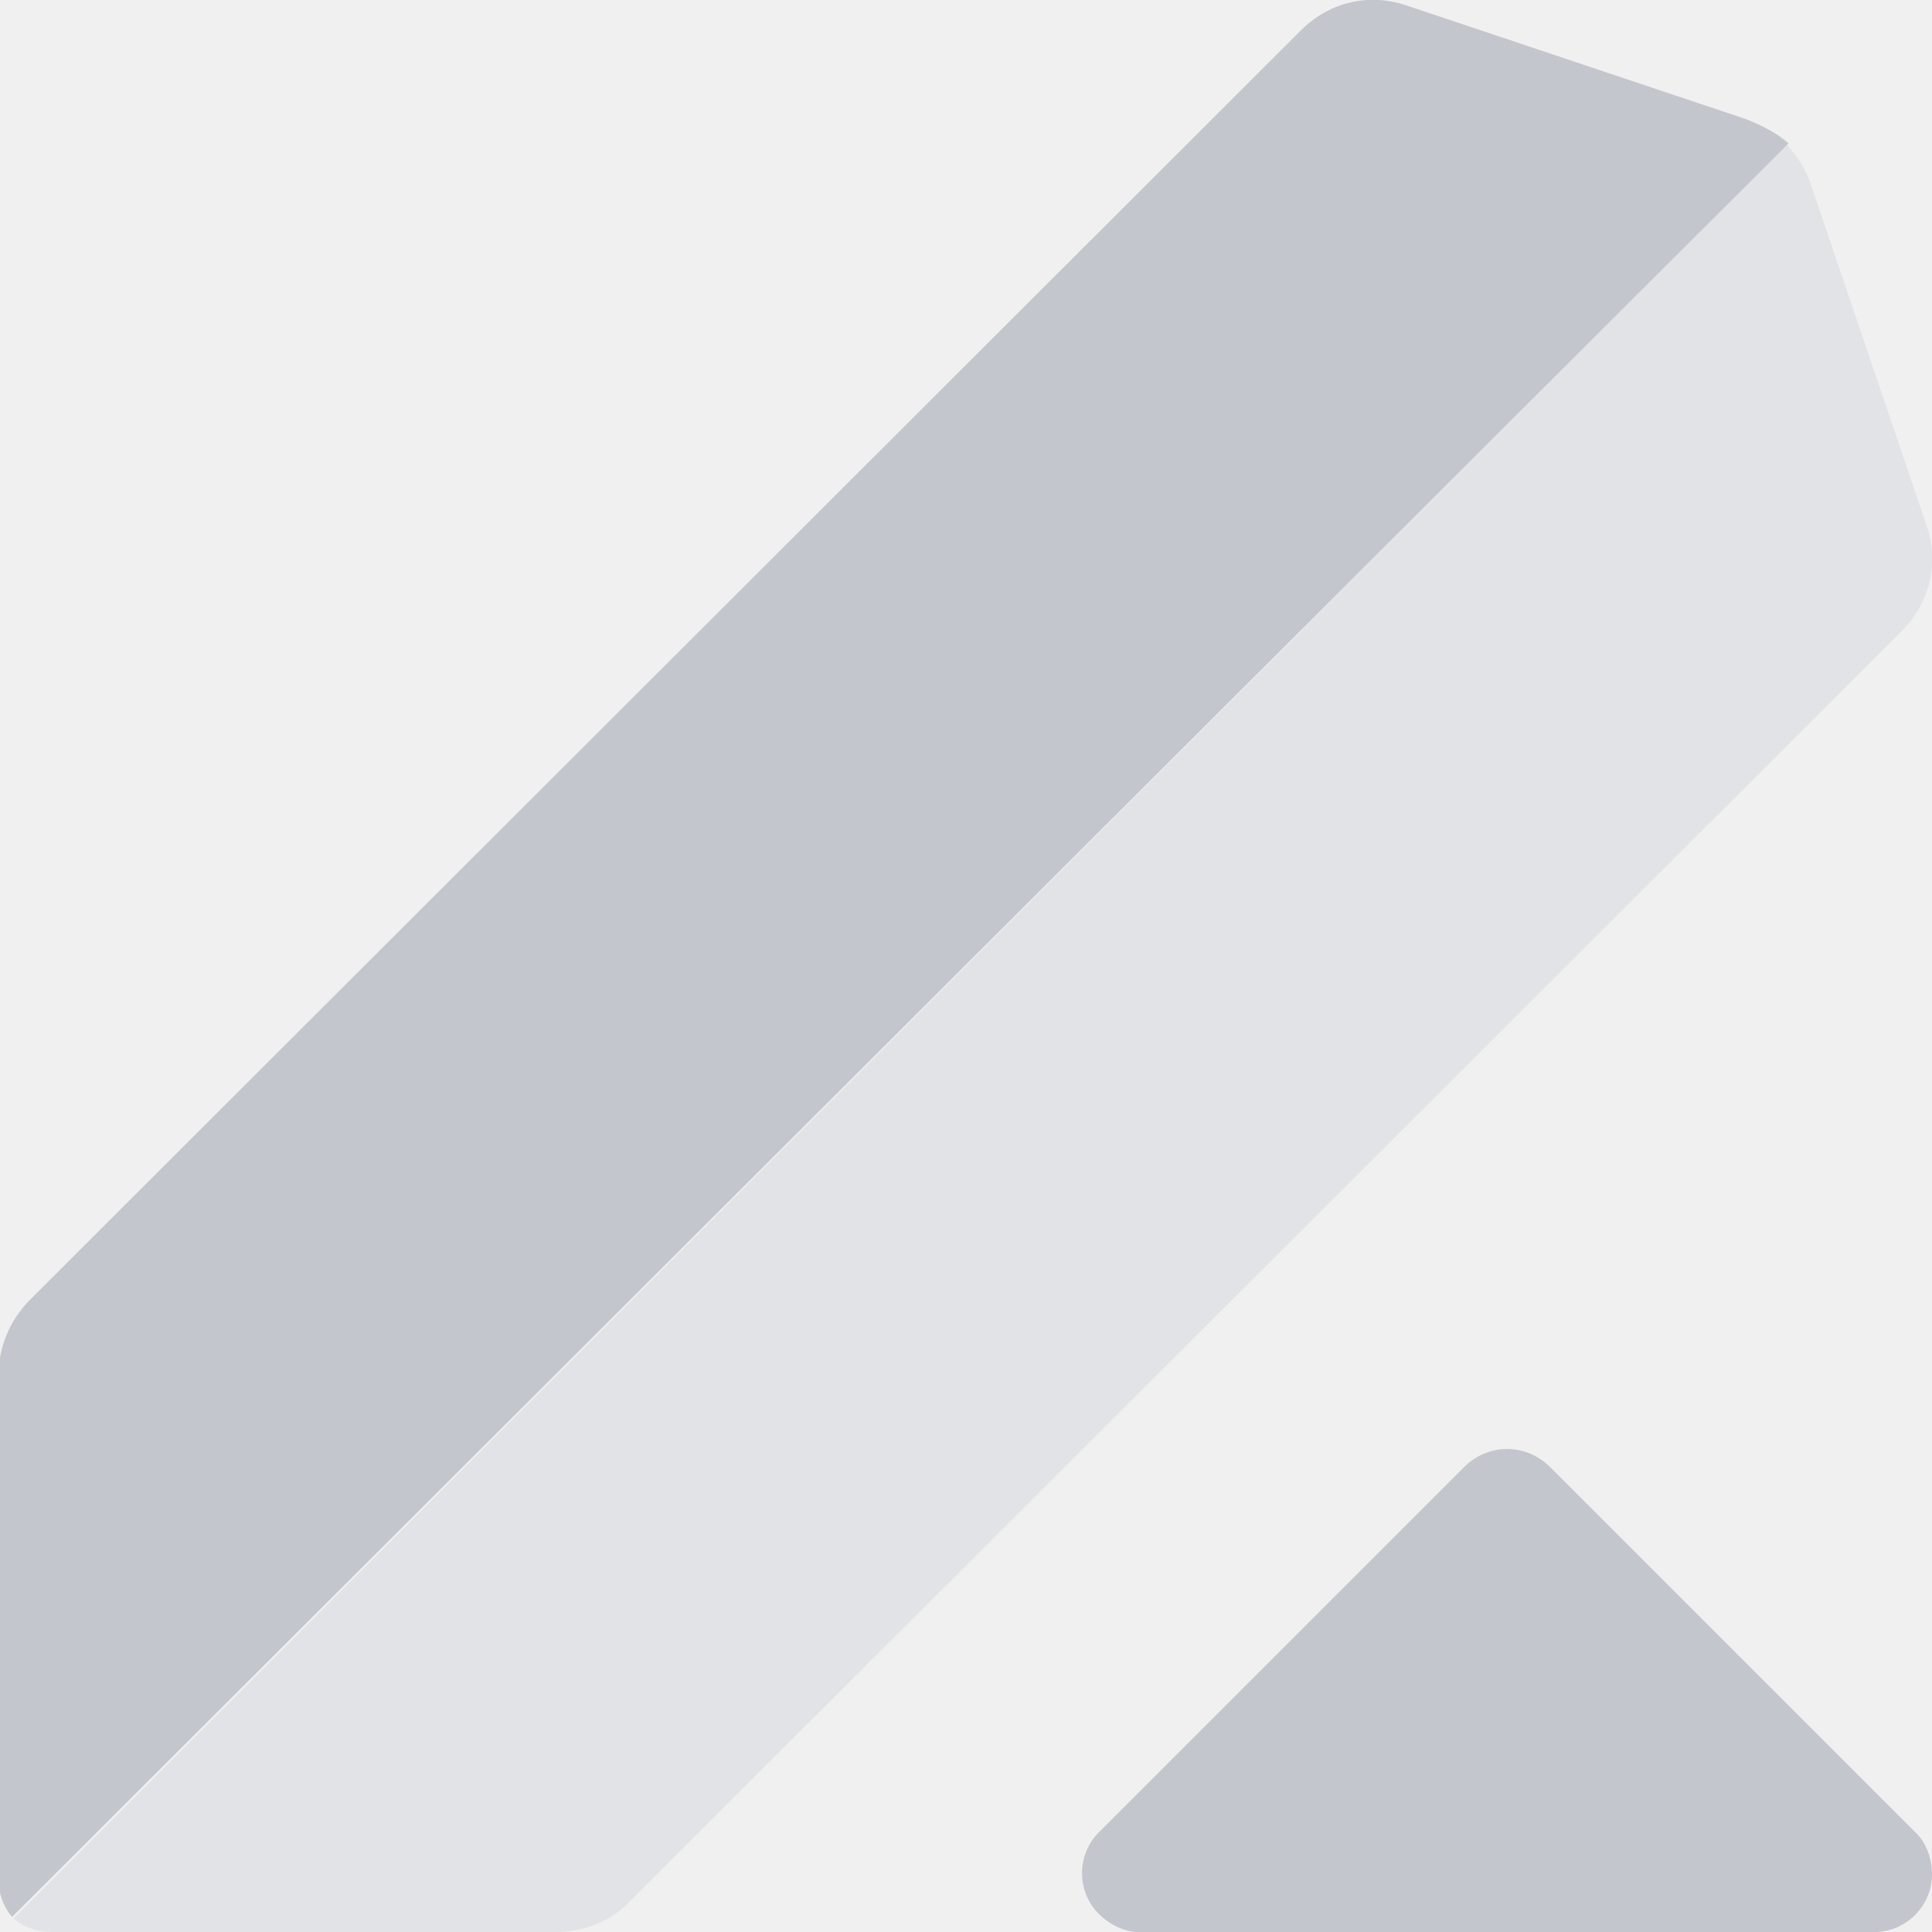
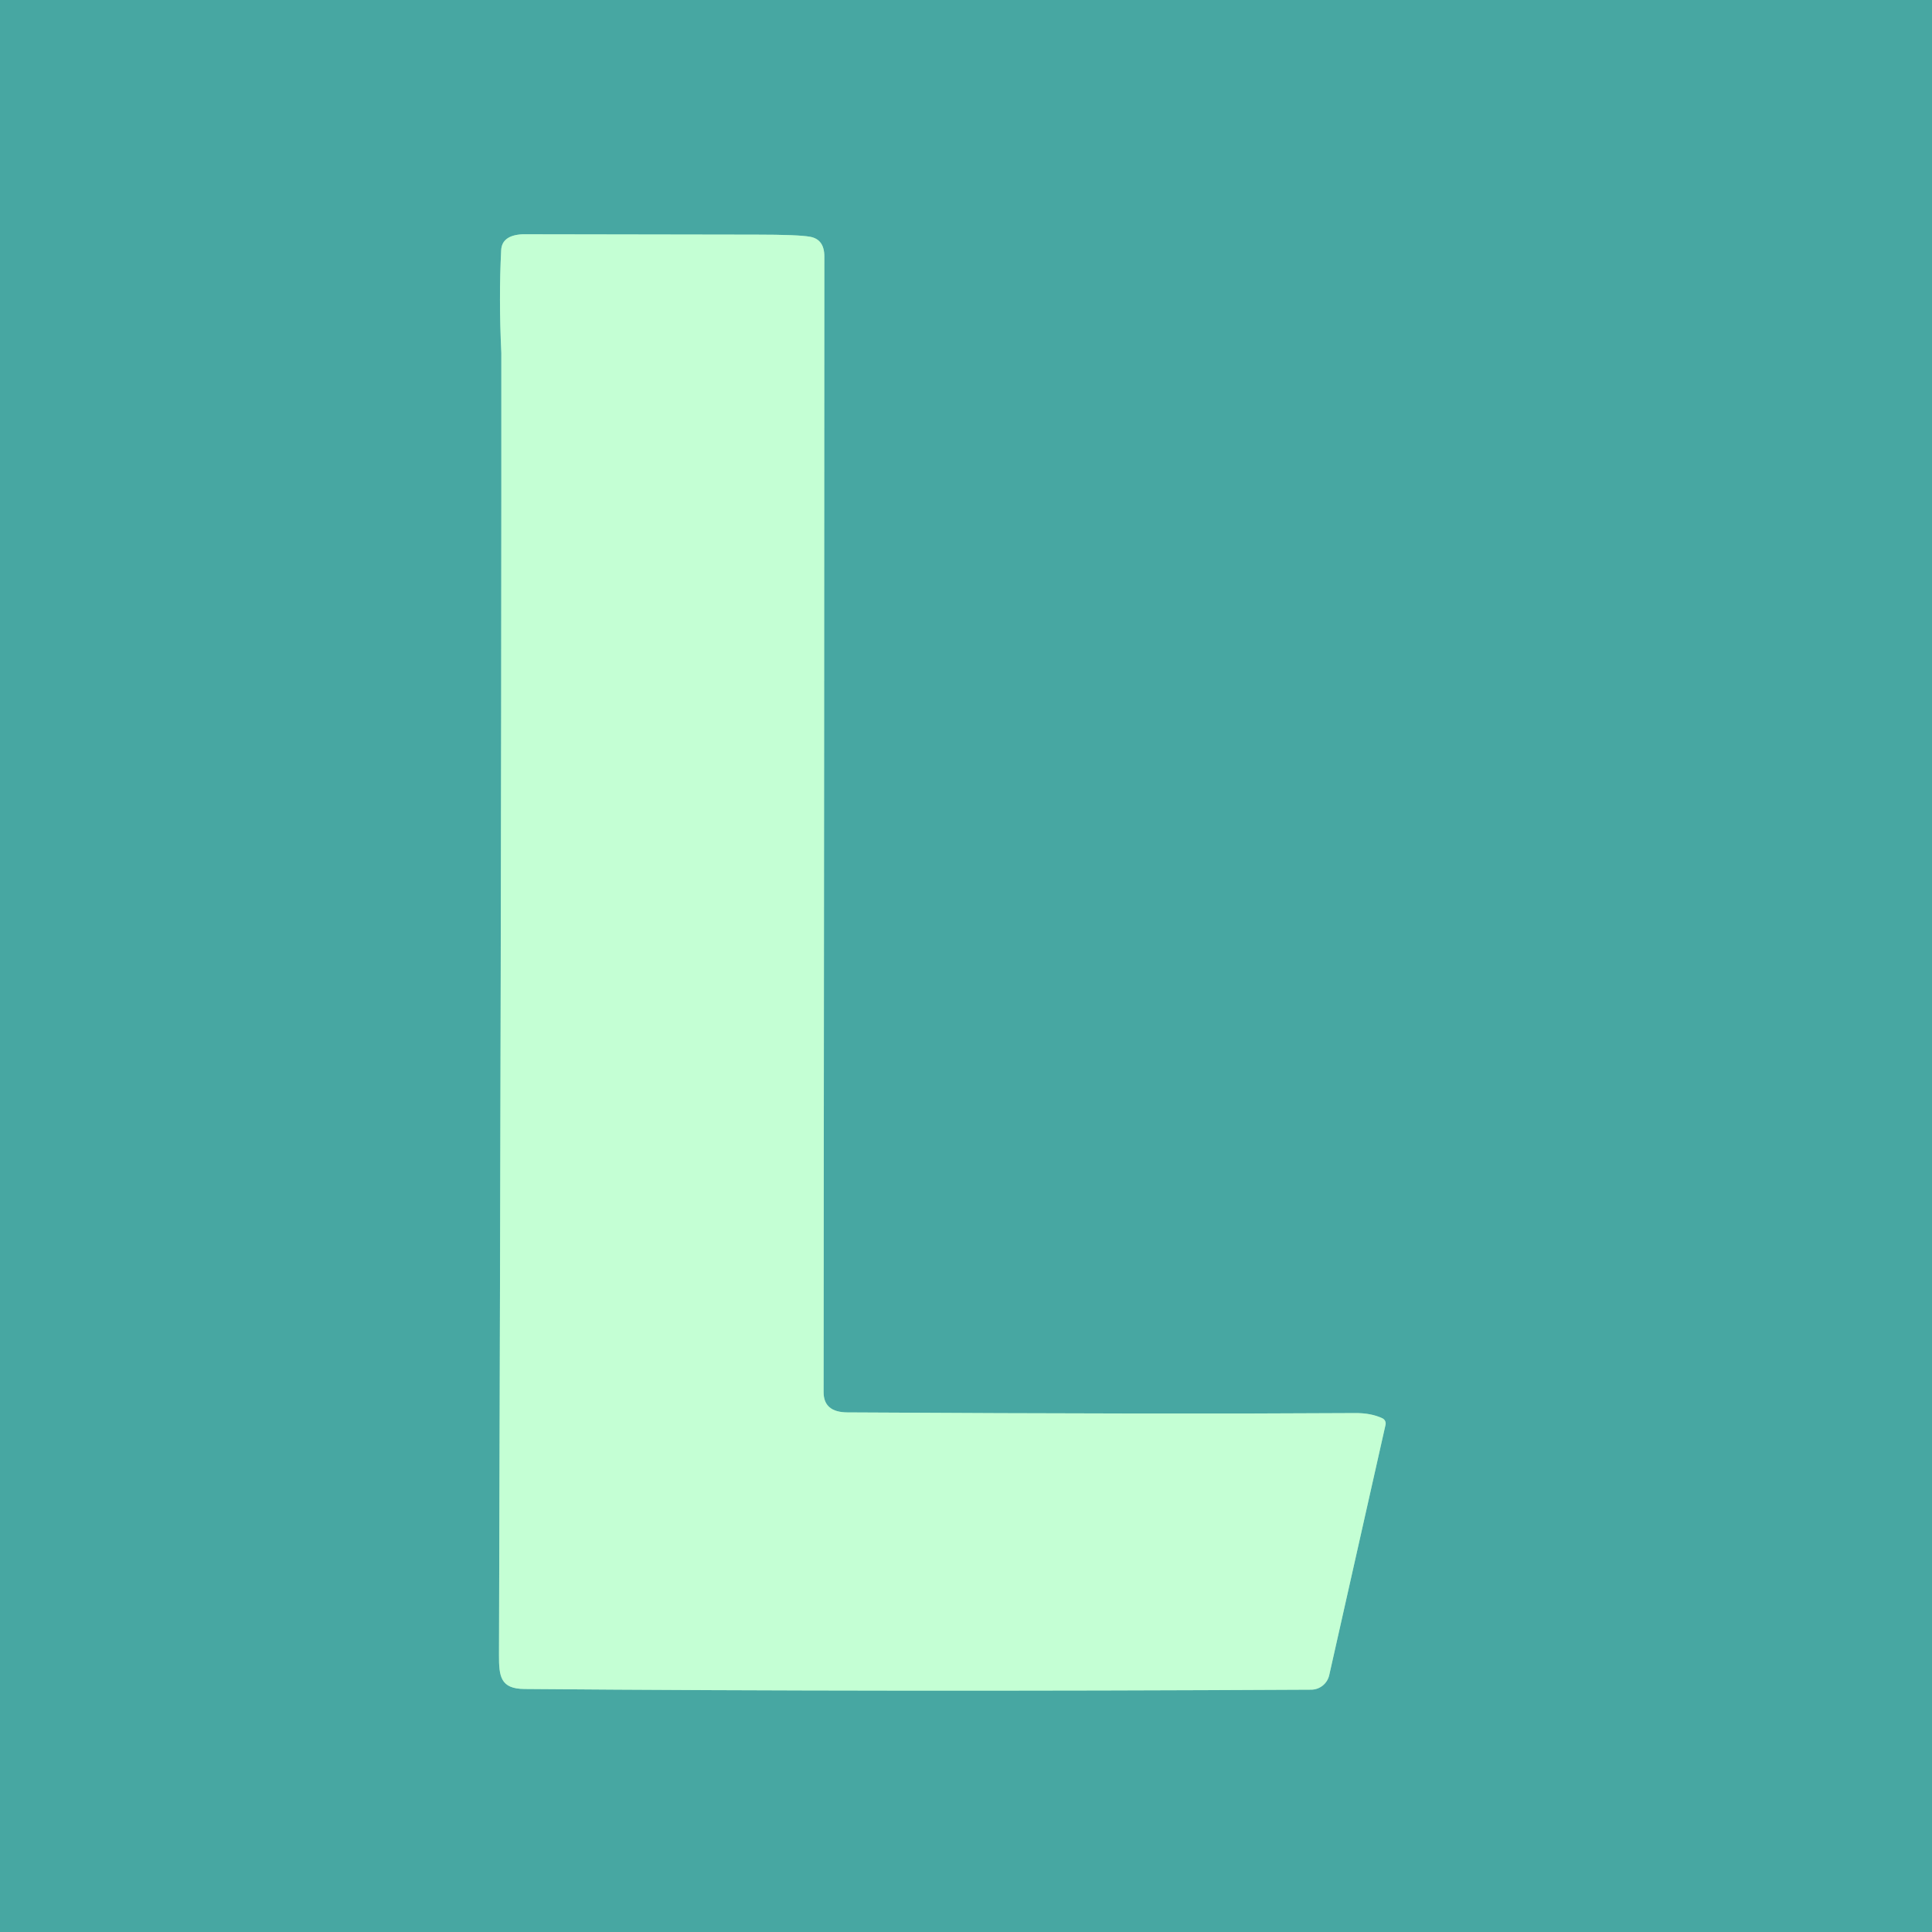
- <svg xmlns="http://www.w3.org/2000/svg" width="128" height="128" viewBox="0 0 128 128" fill="none">
-   <g clip-path="url(#clip0_240_6751)">
-     <g clip-path="url(#clip1_240_6751)">
-       <path d="M126.8 121.3L102.7 97.2C101.1 95.6 98.6 95.6 97 97.2L72.9 121.3C71.3 122.8 71.3 125.3 72.8 126.8C73.6 127.6 74.7 128.1 75.8 128H124C126.2 128.1 128 126.3 128 124.2C128 123.1 127.6 122 126.8 121.3Z" fill="#C3C6CC" />
-       <path d="M127.6 34.7L120 12.3C119.7 11.3 119.1 10.4 118.4 9.6L0.9 127.1C1.6 127.7 2.5 128 3.4 128H36.8C38.7 128 40.5 127.3 41.8 125.9L126 41.8C127.9 39.9 128.5 37.2 127.6 34.7Z" fill="#E1E3E6" />
-       <path d="M115.7 7.9L93.3 0.4C90.8 -0.5 88.1 0.1 86.2 2L2 86.1C0.7 87.4 -0.1 89.2 -0.1 91.1V124.5C-0.1 125.4 0.2 126.3 0.8 127L118.5 9.5C117.7 8.8 116.7 8.3 115.7 7.9Z" fill="#C3C6CC" />
-     </g>
-   </g>
-   <defs>
-     <clipPath id="clip0_240_6751">
-       <rect width="128" height="128" fill="white" />
-     </clipPath>
-     <clipPath id="clip1_240_6751">
-       <rect width="128" height="128" fill="white" />
-     </clipPath>
-   </defs>
+ <svg xmlns="http://www.w3.org/2000/svg" version="1.1" viewBox="0.00 0.00 256.00 256.00" width="128" height="128">
+   <path stroke="#86d3bb" stroke-width="2.00" fill="none" stroke-linecap="butt" vector-effect="non-scaling-stroke" d="   M 183.17 187.93   Q 181.67 187.22 179.53 187.24   Q 154.61 187.40 112.27 187.15   Q 109.13 187.13 109.13 184.47   Q 109.22 86.37 109.23 34.01   Q 109.24 31.71 107.33 31.37   Q 105.75 31.09 100.25 31.09   Q 69.29 31.04 69.26 31.04   Q 66.51 31.17 66.41 33.15   Q 66.08 39.51 66.43 46.75   Q 66.43 46.80 66.43 66.50   Q 66.42 115.36 66.12 219.29   C 66.11 222.12 66.30 223.78 69.50 223.80   Q 117.42 224.19 173.74 223.89   A 2.47 2.46 -83.8 0 0 176.13 221.96   L 183.59 188.79   A 0.76 0.76 0.0 0 0 183.17 187.93" />
+   <path fill="#47a7a2" d="   M 256.00 0.00   L 256.00 256.00   L 0.00 256.00   L 0.00 0.00   L 256.00 0.00   Z   M 183.17 187.93   Q 181.67 187.22 179.53 187.24   Q 154.61 187.40 112.27 187.15   Q 109.13 187.13 109.13 184.47   Q 109.22 86.37 109.23 34.01   Q 109.24 31.71 107.33 31.37   Q 105.75 31.09 100.25 31.09   Q 69.29 31.04 69.26 31.04   Q 66.51 31.17 66.41 33.15   Q 66.08 39.51 66.43 46.75   Q 66.43 46.80 66.43 66.50   Q 66.42 115.36 66.12 219.29   C 66.11 222.12 66.30 223.78 69.50 223.80   Q 117.42 224.19 173.74 223.89   A 2.47 2.46 -83.8 0 0 176.13 221.96   L 183.59 188.79   A 0.76 0.76 0.0 0 0 183.17 187.93   Z" />
+   <path fill="#c4ffd4" d="   M 183.17 187.93   A 0.76 0.76 0.0 0 1 183.59 188.79   L 176.13 221.96   A 2.47 2.46 -83.8 0 1 173.74 223.89   Q 117.42 224.19 69.50 223.80   C 66.30 223.78 66.11 222.12 66.12 219.29   Q 66.42 115.36 66.43 66.50   Q 66.43 46.80 66.43 46.75   Q 66.08 39.51 66.41 33.15   Q 66.51 31.17 69.26 31.04   Q 69.29 31.04 100.25 31.09   Q 105.75 31.09 107.33 31.37   Q 109.24 31.71 109.23 34.01   Q 109.22 86.37 109.13 184.47   Q 109.13 187.13 112.27 187.15   Q 154.61 187.40 179.53 187.24   Q 181.67 187.22 183.17 187.93   Z" />
</svg>
